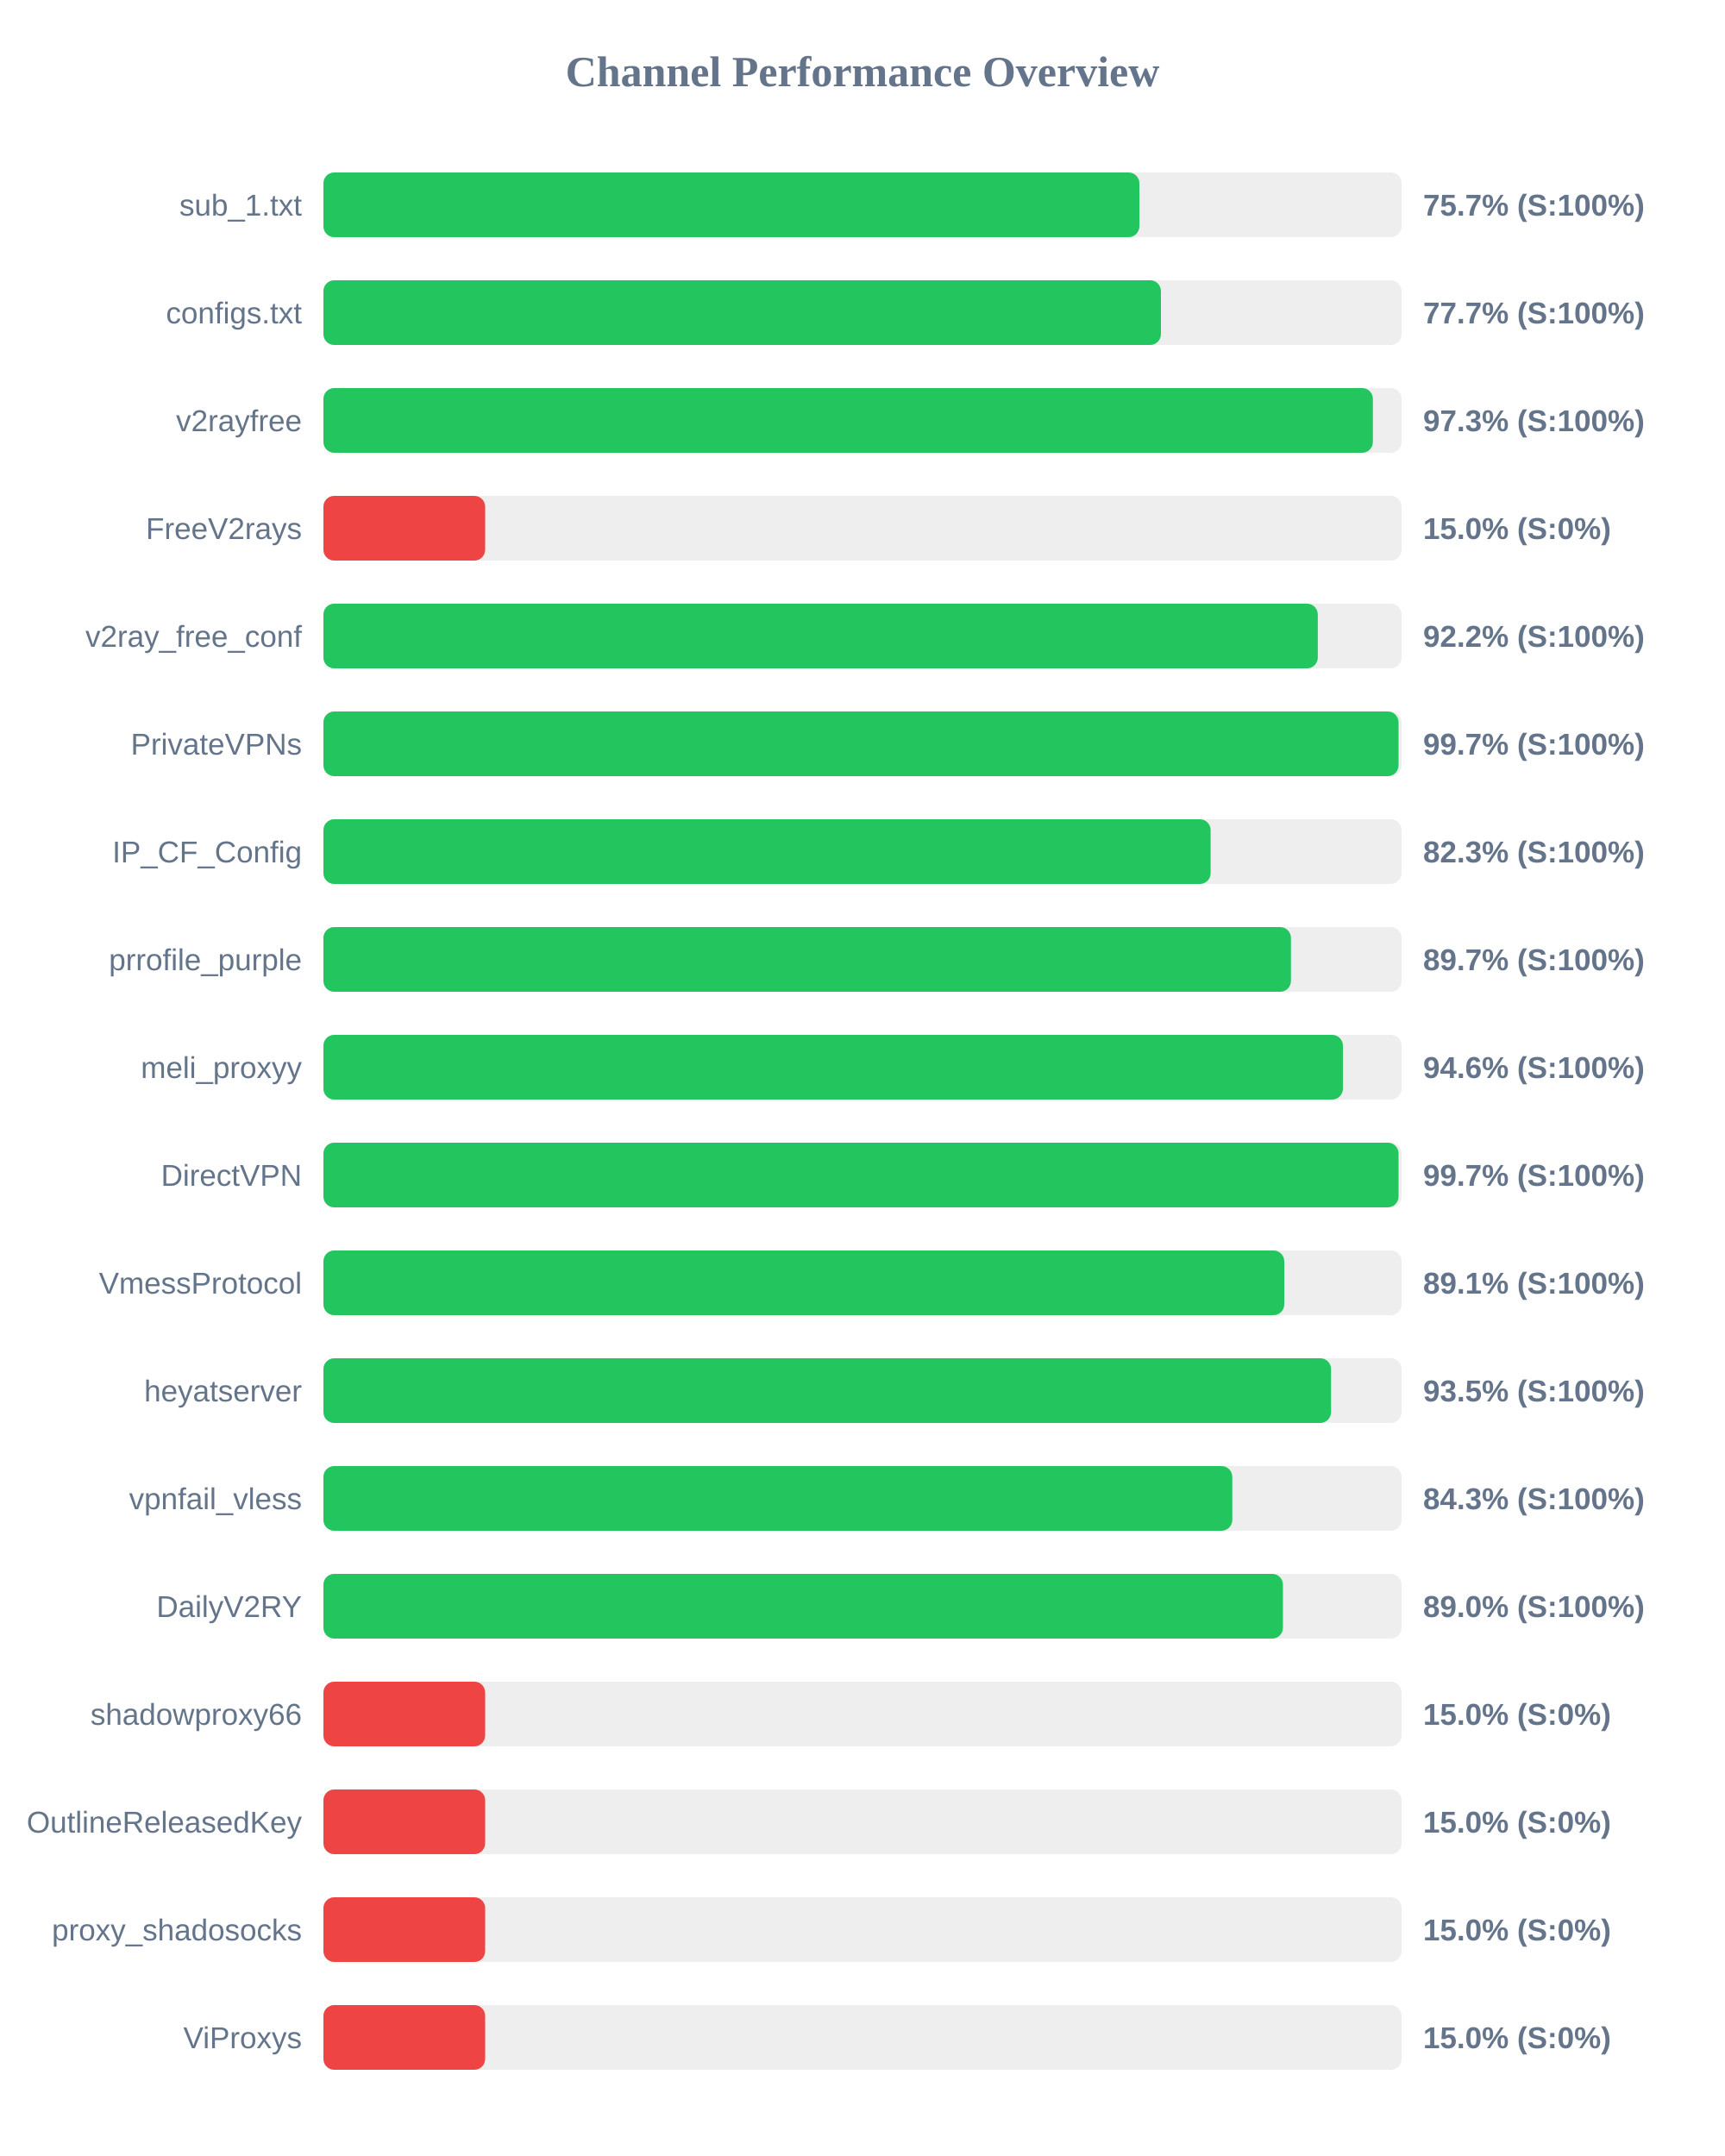
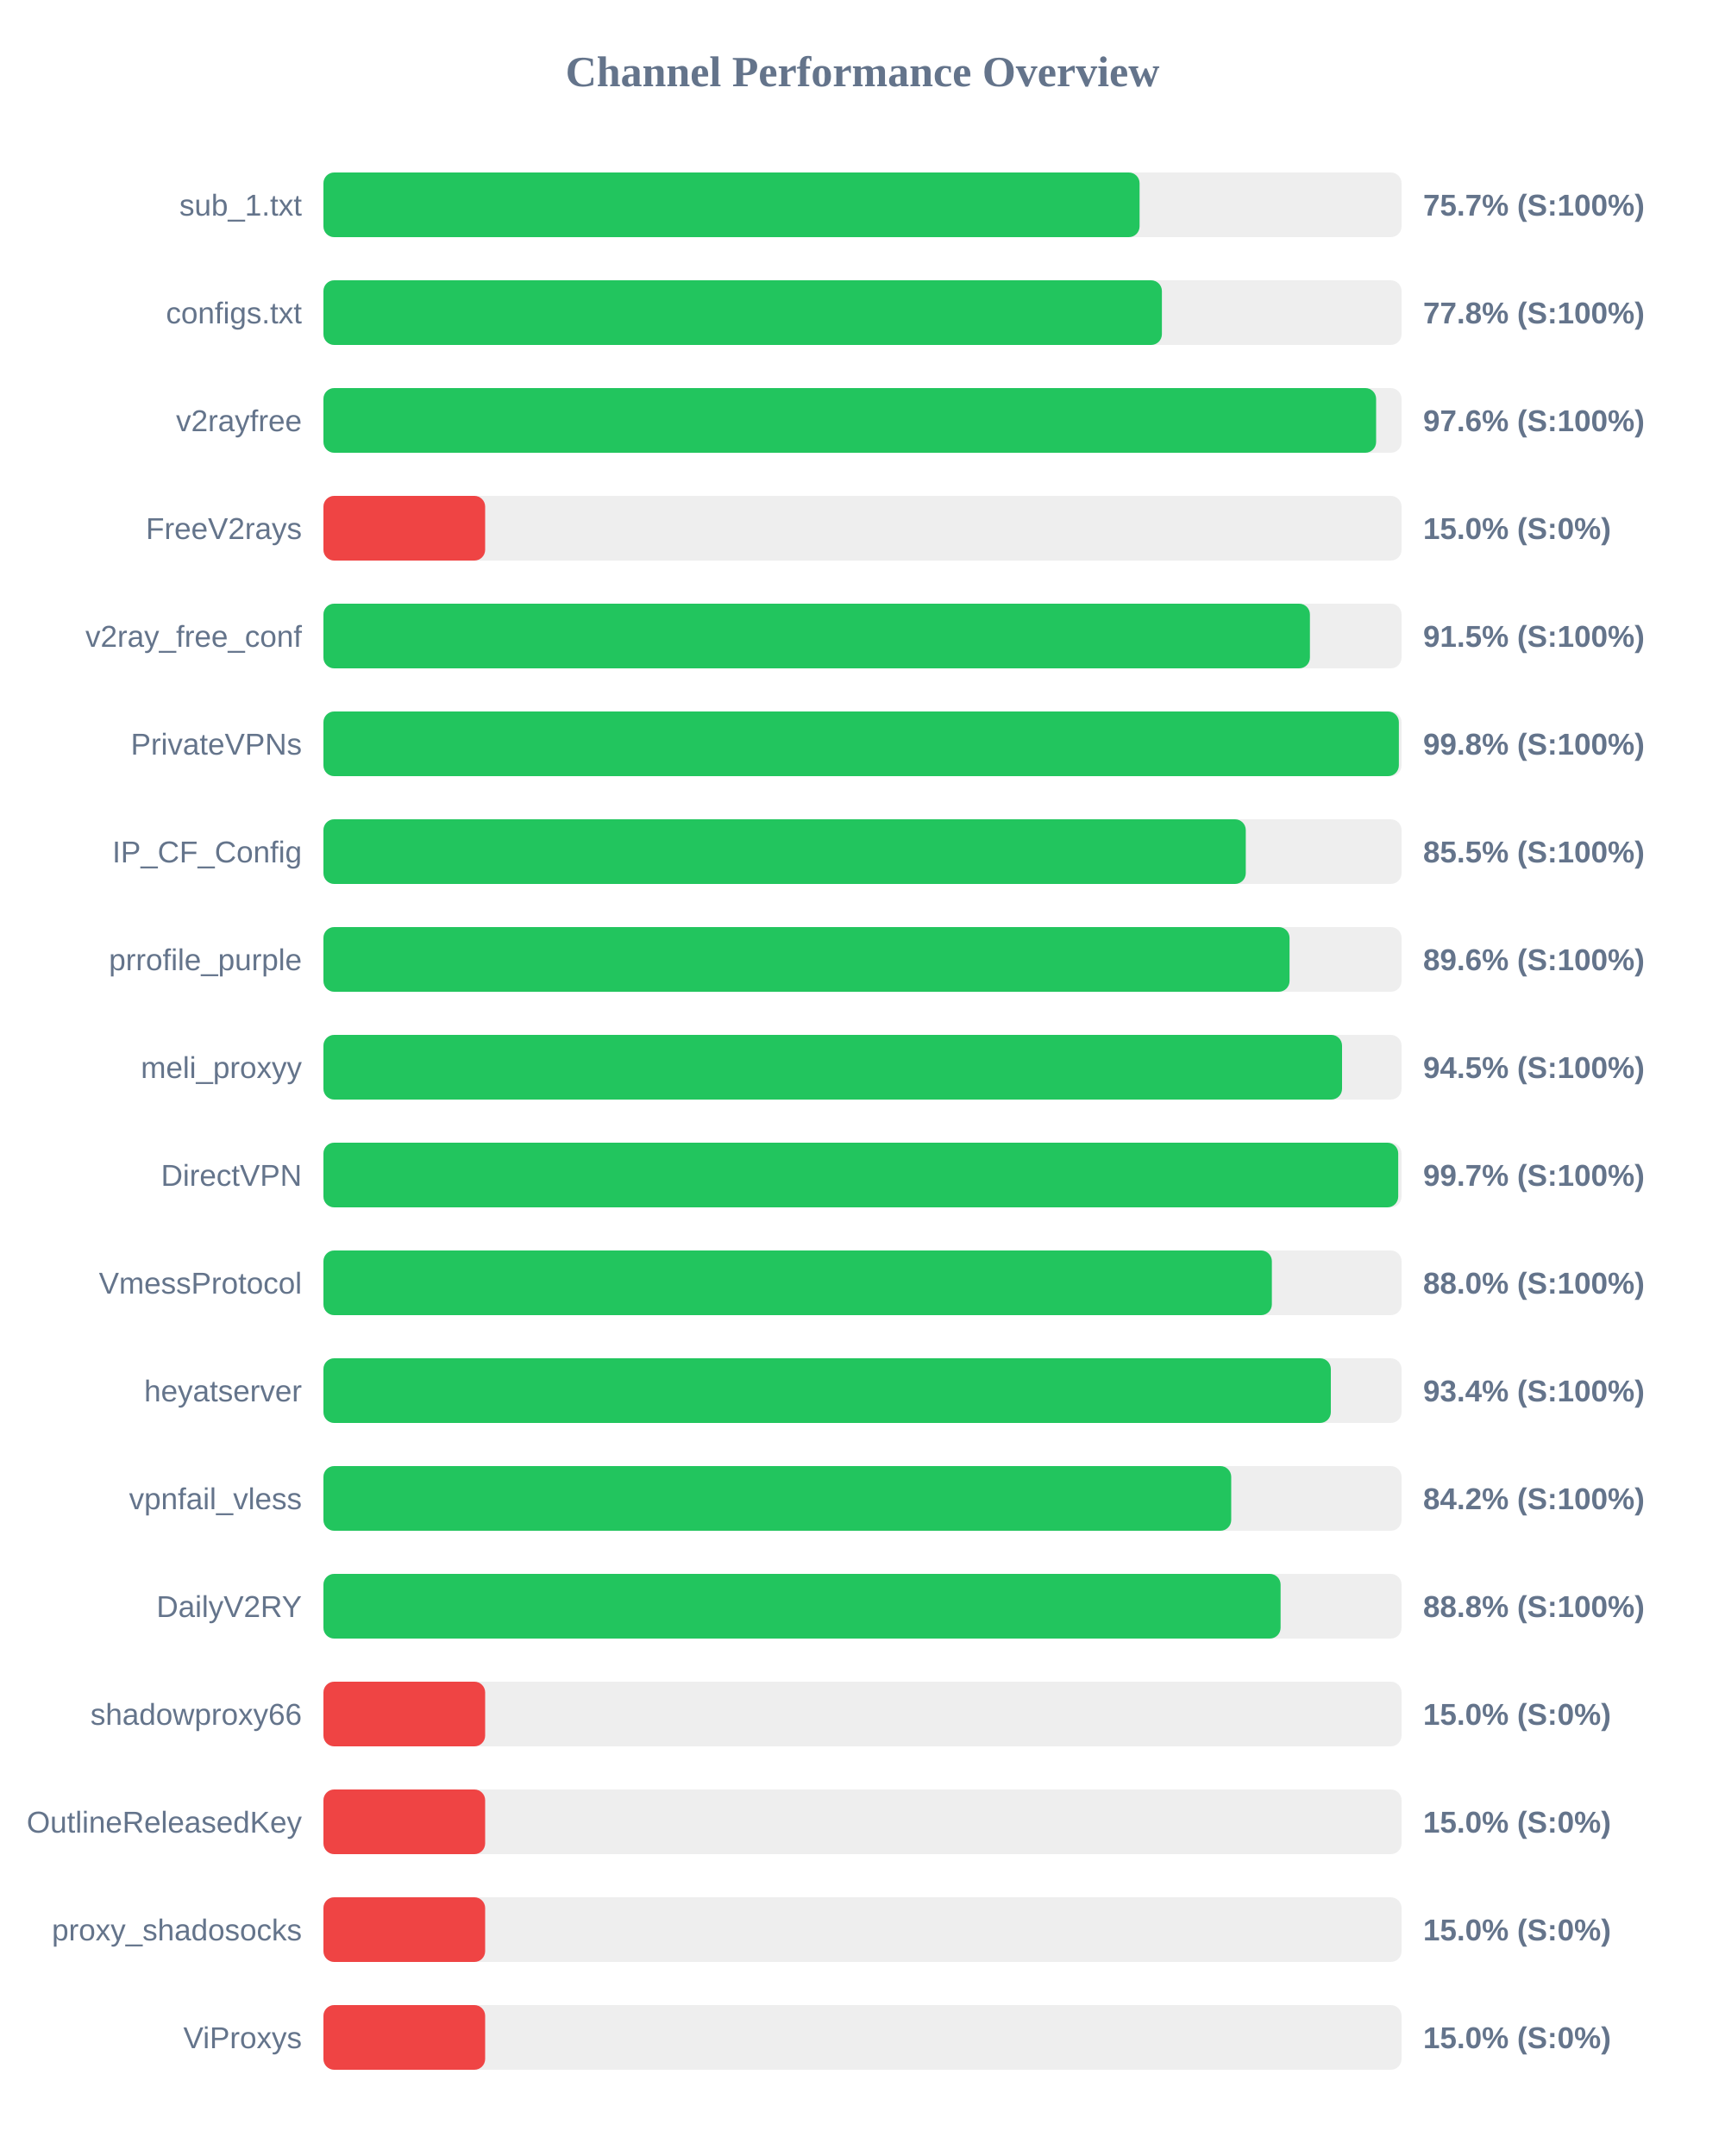
<svg xmlns="http://www.w3.org/2000/svg" width="800" height="1000" version="1.1">
  <style>
        .row { font: 14px Arial; fill: #64748b; }
        .score { font: bold 14px Arial; fill: #64748b; }
    </style>
  <text x="400" y="40" text-anchor="middle" font-size="20px" font-weight="bold" fill="#64748b">Channel Performance Overview</text>
  <rect x="150" y="80" width="500" height="30" fill="#eee" rx="5" />
-   <rect x="150" y="80" width="378.4" height="30" fill="#22c55e" rx="5" />
+   <rect x="150" y="80" width="378.5" height="30" fill="#22c55e" rx="5" />
  <text x="140" y="100" text-anchor="end" class="row">sub_1.txt</text>
  <text x="660" y="100" text-anchor="start" class="score">75.7% (S:100%)</text>
  <rect x="150" y="130" width="500" height="30" fill="#eee" rx="5" />
-   <rect x="150" y="130" width="388.4" height="30" fill="#22c55e" rx="5" />
+   <rect x="150" y="130" width="388.85" height="30" fill="#22c55e" rx="5" />
  <text x="140" y="150" text-anchor="end" class="row">configs.txt</text>
-   <text x="660" y="150" text-anchor="start" class="score">77.7% (S:100%)</text>
+   <text x="660" y="150" text-anchor="start" class="score">77.8% (S:100%)</text>
  <rect x="150" y="180" width="500" height="30" fill="#eee" rx="5" />
-   <rect x="150" y="180" width="486.7" height="30" fill="#22c55e" rx="5" />
+   <rect x="150" y="180" width="488.2" height="30" fill="#22c55e" rx="5" />
  <text x="140" y="200" text-anchor="end" class="row">v2rayfree</text>
-   <text x="660" y="200" text-anchor="start" class="score">97.3% (S:100%)</text>
+   <text x="660" y="200" text-anchor="start" class="score">97.6% (S:100%)</text>
  <rect x="150" y="230" width="500" height="30" fill="#eee" rx="5" />
  <rect x="150" y="230" width="75.0" height="30" fill="#ef4444" rx="5" />
  <text x="140" y="250" text-anchor="end" class="row">FreeV2rays</text>
  <text x="660" y="250" text-anchor="start" class="score">15.0% (S:0%)</text>
  <rect x="150" y="280" width="500" height="30" fill="#eee" rx="5" />
-   <rect x="150" y="280" width="461.15" height="30" fill="#22c55e" rx="5" />
+   <rect x="150" y="280" width="457.5" height="30" fill="#22c55e" rx="5" />
  <text x="140" y="300" text-anchor="end" class="row">v2ray_free_conf</text>
-   <text x="660" y="300" text-anchor="start" class="score">92.2% (S:100%)</text>
+   <text x="660" y="300" text-anchor="start" class="score">91.5% (S:100%)</text>
  <rect x="150" y="330" width="500" height="30" fill="#eee" rx="5" />
-   <rect x="150" y="330" width="498.6" height="30" fill="#22c55e" rx="5" />
+   <rect x="150" y="330" width="498.75" height="30" fill="#22c55e" rx="5" />
  <text x="140" y="350" text-anchor="end" class="row">PrivateVPNs</text>
-   <text x="660" y="350" text-anchor="start" class="score">99.7% (S:100%)</text>
+   <text x="660" y="350" text-anchor="start" class="score">99.8% (S:100%)</text>
  <rect x="150" y="380" width="500" height="30" fill="#eee" rx="5" />
-   <rect x="150" y="380" width="411.45" height="30" fill="#22c55e" rx="5" />
+   <rect x="150" y="380" width="427.75" height="30" fill="#22c55e" rx="5" />
  <text x="140" y="400" text-anchor="end" class="row">IP_CF_Config</text>
-   <text x="660" y="400" text-anchor="start" class="score">82.3% (S:100%)</text>
+   <text x="660" y="400" text-anchor="start" class="score">85.5% (S:100%)</text>
  <rect x="150" y="430" width="500" height="30" fill="#eee" rx="5" />
-   <rect x="150" y="430" width="448.7" height="30" fill="#22c55e" rx="5" />
+   <rect x="150" y="430" width="448.05" height="30" fill="#22c55e" rx="5" />
  <text x="140" y="450" text-anchor="end" class="row">prrofile_purple</text>
-   <text x="660" y="450" text-anchor="start" class="score">89.7% (S:100%)</text>
+   <text x="660" y="450" text-anchor="start" class="score">89.6% (S:100%)</text>
  <rect x="150" y="480" width="500" height="30" fill="#eee" rx="5" />
-   <rect x="150" y="480" width="472.8" height="30" fill="#22c55e" rx="5" />
+   <rect x="150" y="480" width="472.4" height="30" fill="#22c55e" rx="5" />
  <text x="140" y="500" text-anchor="end" class="row">meli_proxyy</text>
-   <text x="660" y="500" text-anchor="start" class="score">94.6% (S:100%)</text>
+   <text x="660" y="500" text-anchor="start" class="score">94.5% (S:100%)</text>
  <rect x="150" y="530" width="500" height="30" fill="#eee" rx="5" />
-   <rect x="150" y="530" width="498.6" height="30" fill="#22c55e" rx="5" />
+   <rect x="150" y="530" width="498.45" height="30" fill="#22c55e" rx="5" />
  <text x="140" y="550" text-anchor="end" class="row">DirectVPN</text>
  <text x="660" y="550" text-anchor="start" class="score">99.7% (S:100%)</text>
  <rect x="150" y="580" width="500" height="30" fill="#eee" rx="5" />
-   <rect x="150" y="580" width="445.6" height="30" fill="#22c55e" rx="5" />
+   <rect x="150" y="580" width="439.85" height="30" fill="#22c55e" rx="5" />
  <text x="140" y="600" text-anchor="end" class="row">VmessProtocol</text>
-   <text x="660" y="600" text-anchor="start" class="score">89.1% (S:100%)</text>
+   <text x="660" y="600" text-anchor="start" class="score">88.0% (S:100%)</text>
  <rect x="150" y="630" width="500" height="30" fill="#eee" rx="5" />
-   <rect x="150" y="630" width="467.3" height="30" fill="#22c55e" rx="5" />
+   <rect x="150" y="630" width="467.2" height="30" fill="#22c55e" rx="5" />
  <text x="140" y="650" text-anchor="end" class="row">heyatserver</text>
-   <text x="660" y="650" text-anchor="start" class="score">93.5% (S:100%)</text>
+   <text x="660" y="650" text-anchor="start" class="score">93.4% (S:100%)</text>
  <rect x="150" y="680" width="500" height="30" fill="#eee" rx="5" />
-   <rect x="150" y="680" width="421.5" height="30" fill="#22c55e" rx="5" />
+   <rect x="150" y="680" width="421.0" height="30" fill="#22c55e" rx="5" />
  <text x="140" y="700" text-anchor="end" class="row">vpnfail_vless</text>
-   <text x="660" y="700" text-anchor="start" class="score">84.3% (S:100%)</text>
+   <text x="660" y="700" text-anchor="start" class="score">84.2% (S:100%)</text>
  <rect x="150" y="730" width="500" height="30" fill="#eee" rx="5" />
-   <rect x="150" y="730" width="445.0" height="30" fill="#22c55e" rx="5" />
+   <rect x="150" y="730" width="443.9" height="30" fill="#22c55e" rx="5" />
  <text x="140" y="750" text-anchor="end" class="row">DailyV2RY</text>
-   <text x="660" y="750" text-anchor="start" class="score">89.0% (S:100%)</text>
+   <text x="660" y="750" text-anchor="start" class="score">88.8% (S:100%)</text>
  <rect x="150" y="780" width="500" height="30" fill="#eee" rx="5" />
  <rect x="150" y="780" width="75.0" height="30" fill="#ef4444" rx="5" />
  <text x="140" y="800" text-anchor="end" class="row">shadowproxy66</text>
  <text x="660" y="800" text-anchor="start" class="score">15.0% (S:0%)</text>
  <rect x="150" y="830" width="500" height="30" fill="#eee" rx="5" />
  <rect x="150" y="830" width="75.0" height="30" fill="#ef4444" rx="5" />
  <text x="140" y="850" text-anchor="end" class="row">OutlineReleasedKey</text>
  <text x="660" y="850" text-anchor="start" class="score">15.0% (S:0%)</text>
  <rect x="150" y="880" width="500" height="30" fill="#eee" rx="5" />
  <rect x="150" y="880" width="75.0" height="30" fill="#ef4444" rx="5" />
  <text x="140" y="900" text-anchor="end" class="row">proxy_shadosocks</text>
  <text x="660" y="900" text-anchor="start" class="score">15.0% (S:0%)</text>
  <rect x="150" y="930" width="500" height="30" fill="#eee" rx="5" />
  <rect x="150" y="930" width="75.0" height="30" fill="#ef4444" rx="5" />
  <text x="140" y="950" text-anchor="end" class="row">ViProxys</text>
  <text x="660" y="950" text-anchor="start" class="score">15.0% (S:0%)</text>
</svg>
